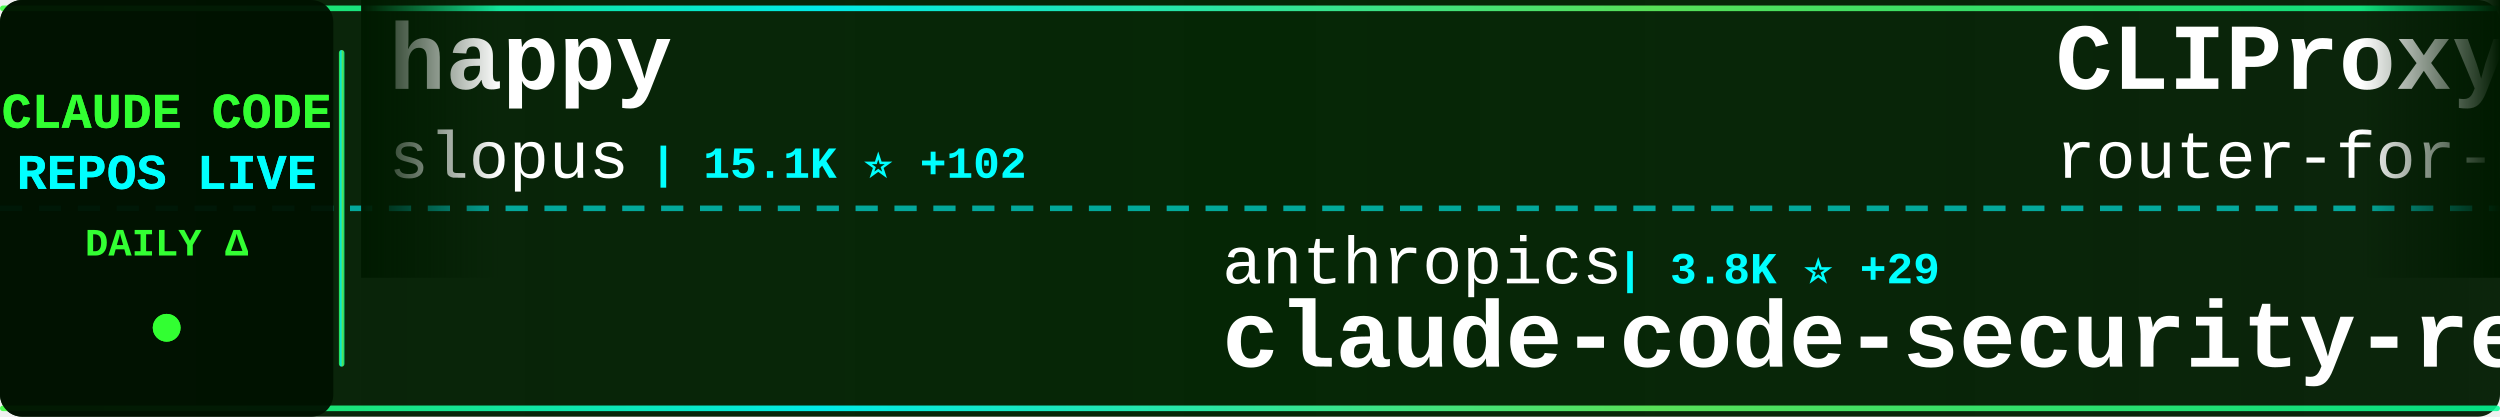
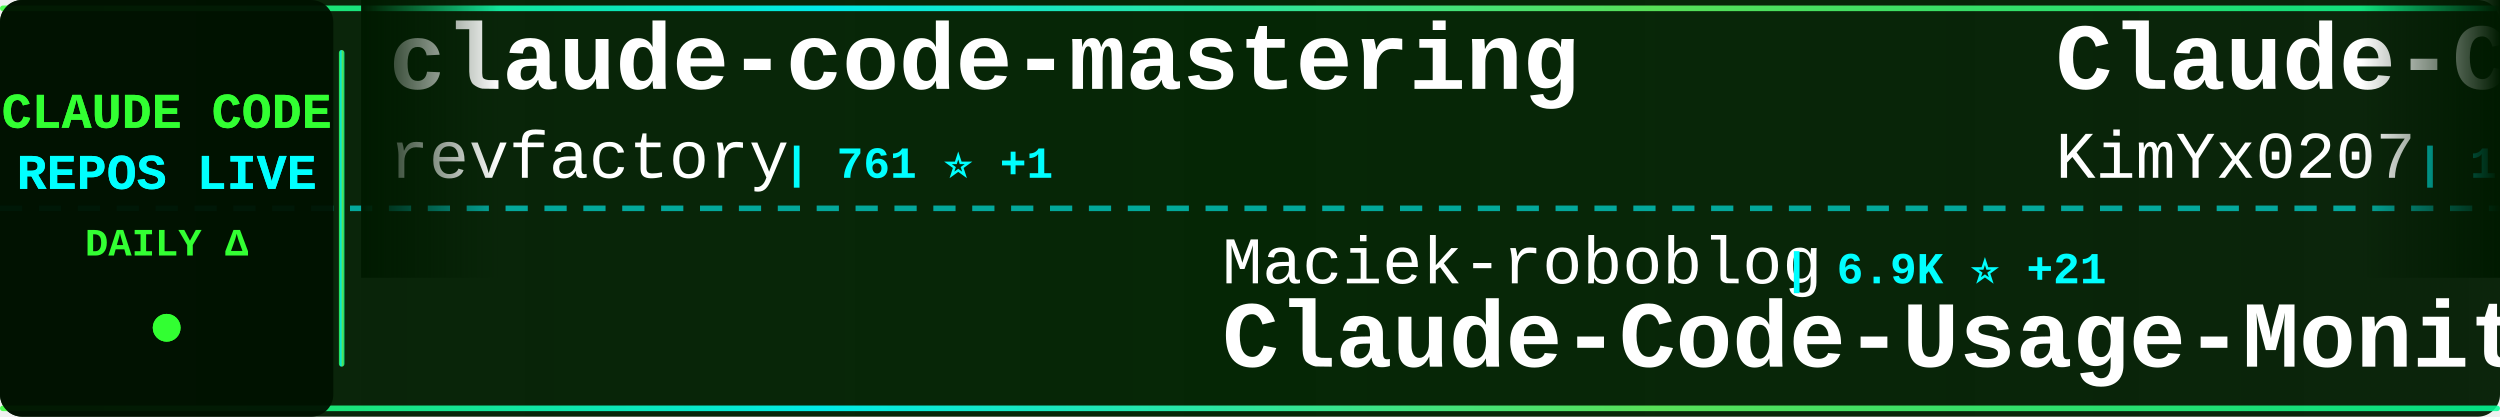
<svg xmlns="http://www.w3.org/2000/svg" width="900" height="150">
  <defs>
    <linearGradient id="tickerBg" x1="0%" y1="0%" x2="100%" y2="0%">
      <stop offset="0%" style="stop-color:#001a00;stop-opacity:0.95" />
      <stop offset="50%" style="stop-color:#002200;stop-opacity:0.98" />
      <stop offset="100%" style="stop-color:#001a00;stop-opacity:0.95" />
    </linearGradient>
    <linearGradient id="borderGrad" x1="0%" y1="0%" x2="100%" y2="0%">
      <stop offset="0%" style="stop-color:#33ff33;stop-opacity:0.85">
        <animate attributeName="stop-opacity" values="0.85;1;0.85" dur="2s" repeatCount="indefinite" />
      </stop>
      <stop offset="33%" style="stop-color:#00ffff;stop-opacity:0.9">
        <animate attributeName="stop-opacity" values="0.9;1;0.9" dur="2.2s" repeatCount="indefinite" />
      </stop>
      <stop offset="66%" style="stop-color:#66ff66;stop-opacity:0.85">
        <animate attributeName="stop-opacity" values="0.85;1;0.85" dur="1.8s" repeatCount="indefinite" />
      </stop>
      <stop offset="100%" style="stop-color:#00ff99;stop-opacity:0.85">
        <animate attributeName="stop-opacity" values="0.85;1;0.85" dur="2s" repeatCount="indefinite" />
      </stop>
    </linearGradient>
    <filter id="textGlow">
      <feGaussianBlur stdDeviation="0.1" result="coloredBlur" />
      <feMerge>
        <feMergeNode in="coloredBlur" />
        <feMergeNode in="SourceGraphic" />
      </feMerge>
    </filter>
    <filter id="metricGlow">
      <feGaussianBlur stdDeviation="0.2" result="coloredBlur" />
      <feMerge>
        <feMergeNode in="coloredBlur" />
        <feMergeNode in="SourceGraphic" />
      </feMerge>
    </filter>
    <linearGradient id="leftFade" x1="0%" y1="0%" x2="100%" y2="0%">
      <stop offset="0%" style="stop-color:#001a00;stop-opacity:1" />
      <stop offset="100%" style="stop-color:#001a00;stop-opacity:0" />
    </linearGradient>
    <linearGradient id="rightFade" x1="0%" y1="0%" x2="100%" y2="0%">
      <stop offset="0%" style="stop-color:#001a00;stop-opacity:0" />
      <stop offset="100%" style="stop-color:#001a00;stop-opacity:1" />
    </linearGradient>
  </defs>
  <rect width="900" height="150" fill="url(#tickerBg)" rx="8" />
  <rect x="0" y="2" width="900" height="2" fill="url(#borderGrad)" rx="1" />
  <rect x="0" y="146" width="900" height="2" fill="url(#borderGrad)" rx="1" />
  <line x1="0" y1="75" x2="900" y2="75" stroke="#00ffff" stroke-width="2" stroke-dasharray="8 6" opacity="0.6" />
  <rect x="0" y="0" width="120" height="150" fill="#001100" opacity="0.95" rx="8" />
  <text x="60" y="46" font-family="'Courier New', monospace" font-size="18" font-weight="bold" fill="#33ff33" text-anchor="middle" filter="url(#textGlow)">
    CLAUDE CODE
  </text>
  <text x="60" y="68" font-family="'Courier New', monospace" font-size="18" font-weight="bold" fill="#00ffff" text-anchor="middle" filter="url(#textGlow)">
    REPOS LIVE
  </text>
  <text x="60" y="92" font-family="'Courier New', monospace" font-size="14" font-weight="bold" fill="#33ff33" text-anchor="middle">
    DAILY Δ
  </text>
  <circle cx="60" cy="118" r="5" fill="#33ff33" filter="url(#metricGlow)">
    <animate attributeName="r" values="4;6;4" dur="1.5s" repeatCount="indefinite" />
    <animate attributeName="opacity" values="0.6;1;0.6" dur="1.5s" repeatCount="indefinite" />
  </circle>
  <rect x="122" y="18" width="2" height="114" fill="url(#borderGrad)" rx="1" />
  <clipPath id="tickerClip">
    <rect x="130" y="0" width="770" height="150" />
  </clipPath>
  <g clip-path="url(#tickerClip)">
    <g id="tickerItems">
      <animateTransform attributeName="transform" attributeType="XML" type="translate" from="0 0" to="-3000 0" dur="54s" repeatCount="indefinite" />
      <g transform="translate(0, 0)">
-         <text x="140" y="32" font-family="'Courier New', monospace" font-size="34" font-weight="bold" fill="#ffffff">happy</text>
-         <text x="140" y="64" font-family="'Courier New', monospace" font-size="24" font-weight="normal" fill="#ffffff" opacity="1.0">slopus</text>
-         <text x="234" y="64" font-family="'Courier New', monospace" font-size="16" font-weight="bold" fill="#00ffff"> | 15.1K ⭐ +102</text>
+         <text x="140" y="32" font-family="'Courier New', monospace" font-size="34" font-weight="bold" fill="#ffffff">claude-code-mastering</text>
+         <text x="140" y="64" font-family="'Courier New', monospace" font-size="24" font-weight="normal" fill="#ffffff" opacity="1.0">revfactory</text>
+         <text x="282" y="64" font-family="'Courier New', monospace" font-size="16" font-weight="bold" fill="#00ffff"> | 761 ⭐ +1</text>
      </g>
      <g transform="translate(300, 0)">
-         <text x="140" y="102" font-family="'Courier New', monospace" font-size="24" font-weight="normal" fill="#ffffff" opacity="1.0">anthropics</text>
-         <text x="282" y="102" font-family="'Courier New', monospace" font-size="16" font-weight="bold" fill="#00ffff"> | 3.8K ⭐ +29</text>
-         <text x="140" y="132" font-family="'Courier New', monospace" font-size="34" font-weight="bold" fill="#ffffff">claude-code-security-rev...</text>
+         <text x="140" y="102" font-family="'Courier New', monospace" font-size="24" font-weight="normal" fill="#ffffff" opacity="1.0">Maciek-roboblog</text>
+         <text x="342" y="102" font-family="'Courier New', monospace" font-size="16" font-weight="bold" fill="#00ffff"> | 6.9K ⭐ +21</text>
+         <text x="140" y="132" font-family="'Courier New', monospace" font-size="34" font-weight="bold" fill="#ffffff">Claude-Code-Usage-Monito...</text>
      </g>
      <g transform="translate(600, 0)">
-         <text x="140" y="32" font-family="'Courier New', monospace" font-size="34" font-weight="bold" fill="#ffffff">CLIProxyAPI</text>
-         <text x="140" y="64" font-family="'Courier New', monospace" font-size="24" font-weight="normal" fill="#ffffff" opacity="1.0">router-for-me</text>
-         <text x="318" y="64" font-family="'Courier New', monospace" font-size="16" font-weight="bold" fill="#00ffff"> | 16.1K ⭐ +304</text>
+         <text x="140" y="32" font-family="'Courier New', monospace" font-size="34" font-weight="bold" fill="#ffffff">Claude-Code-x-OpenClaw-G...</text>
+         <text x="140" y="64" font-family="'Courier New', monospace" font-size="24" font-weight="normal" fill="#ffffff" opacity="1.0">KimYx0207</text>
+         <text x="270" y="64" font-family="'Courier New', monospace" font-size="16" font-weight="bold" fill="#00ffff"> | 1.9K ⭐ +42</text>
      </g>
      <g transform="translate(900, 0)">
-         <text x="140" y="102" font-family="'Courier New', monospace" font-size="24" font-weight="normal" fill="#ffffff" opacity="1.0">PleasePrompto</text>
-         <text x="318" y="102" font-family="'Courier New', monospace" font-size="16" font-weight="bold" fill="#00ffff"> | 4.4K ⭐ +42</text>
-         <text x="140" y="132" font-family="'Courier New', monospace" font-size="34" font-weight="bold" fill="#ffffff">notebooklm-skill</text>
+         <text x="140" y="102" font-family="'Courier New', monospace" font-size="24" font-weight="normal" fill="#ffffff" opacity="1.0">disler</text>
+         <text x="234" y="102" font-family="'Courier New', monospace" font-size="16" font-weight="bold" fill="#00ffff"> | 3.3K ⭐ +14</text>
+         <text x="140" y="132" font-family="'Courier New', monospace" font-size="34" font-weight="bold" fill="#ffffff">claude-code-hooks-master...</text>
      </g>
      <g transform="translate(1200, 0)">
+         <text x="140" y="32" font-family="'Courier New', monospace" font-size="34" font-weight="bold" fill="#ffffff">claude-code-workflows</text>
+         <text x="140" y="64" font-family="'Courier New', monospace" font-size="24" font-weight="normal" fill="#ffffff" opacity="1.0">OneRedOak</text>
+         <text x="270" y="64" font-family="'Courier New', monospace" font-size="16" font-weight="bold" fill="#00ffff"> | 3.7K ⭐</text>
+       </g>
+       <g transform="translate(1500, 0)">
+         <text x="140" y="102" font-family="'Courier New', monospace" font-size="24" font-weight="normal" fill="#ffffff" opacity="1.0">eyaltoledano</text>
+         <text x="306" y="102" font-family="'Courier New', monospace" font-size="16" font-weight="bold" fill="#00ffff"> | 25.9K ⭐ +15</text>
+         <text x="140" y="132" font-family="'Courier New', monospace" font-size="34" font-weight="bold" fill="#ffffff">claude-task-master</text>
+       </g>
+       <g transform="translate(1800, 0)">
+         <text x="140" y="32" font-family="'Courier New', monospace" font-size="34" font-weight="bold" fill="#ffffff">claude-code-system-promp...</text>
+         <text x="140" y="64" font-family="'Courier New', monospace" font-size="24" font-weight="normal" fill="#ffffff" opacity="1.0">Piebald-AI</text>
+         <text x="282" y="64" font-family="'Courier New', monospace" font-size="16" font-weight="bold" fill="#00ffff"> | 5.8K ⭐ +63</text>
+       </g>
+       <g transform="translate(2100, 0)">
+         <text x="140" y="102" font-family="'Courier New', monospace" font-size="24" font-weight="normal" fill="#ffffff" opacity="1.0">anthropics</text>
+         <text x="282" y="102" font-family="'Courier New', monospace" font-size="16" font-weight="bold" fill="#00ffff"> | 92.7K ⭐ +1.0K</text>
+         <text x="140" y="132" font-family="'Courier New', monospace" font-size="34" font-weight="bold" fill="#ffffff">skills</text>
+       </g>
+       <g transform="translate(2400, 0)">
        <text x="140" y="32" font-family="'Courier New', monospace" font-size="34" font-weight="bold" fill="#ffffff">claude-code-skills</text>
        <text x="140" y="64" font-family="'Courier New', monospace" font-size="24" font-weight="normal" fill="#ffffff" opacity="1.0">daymade</text>
        <text x="246" y="64" font-family="'Courier New', monospace" font-size="16" font-weight="bold" fill="#00ffff"> | 649 ⭐ +6</text>
      </g>
-       <g transform="translate(1500, 0)">
-         <text x="140" y="102" font-family="'Courier New', monospace" font-size="24" font-weight="normal" fill="#ffffff" opacity="1.0">Yeachan-Heo</text>
-         <text x="294" y="102" font-family="'Courier New', monospace" font-size="16" font-weight="bold" fill="#00ffff"> | 9.6K ⭐ +148</text>
-         <text x="140" y="132" font-family="'Courier New', monospace" font-size="34" font-weight="bold" fill="#ffffff">oh-my-claudecode</text>
-       </g>
-       <g transform="translate(1800, 0)">
-         <text x="140" y="32" font-family="'Courier New', monospace" font-size="34" font-weight="bold" fill="#ffffff">free-claude-code</text>
-         <text x="140" y="64" font-family="'Courier New', monospace" font-size="24" font-weight="normal" fill="#ffffff" opacity="1.0">Alishahryar1</text>
-         <text x="306" y="64" font-family="'Courier New', monospace" font-size="16" font-weight="bold" fill="#00ffff"> | 927 ⭐ +16</text>
-       </g>
-       <g transform="translate(2100, 0)">
-         <text x="140" y="102" font-family="'Courier New', monospace" font-size="24" font-weight="normal" fill="#ffffff" opacity="1.0">kn1026</text>
-         <text x="234" y="102" font-family="'Courier New', monospace" font-size="16" font-weight="bold" fill="#00ffff"> | 704 ⭐</text>
-         <text x="140" y="132" font-family="'Courier New', monospace" font-size="34" font-weight="bold" fill="#ffffff">cc</text>
-       </g>
-       <g transform="translate(2400, 0)">
-         <text x="140" y="32" font-family="'Courier New', monospace" font-size="34" font-weight="bold" fill="#ffffff">antigravity-awesome-skil...</text>
-         <text x="140" y="64" font-family="'Courier New', monospace" font-size="24" font-weight="normal" fill="#ffffff" opacity="1.0">sickn33</text>
-         <text x="246" y="64" font-family="'Courier New', monospace" font-size="16" font-weight="bold" fill="#00ffff"> | 23.9K ⭐ +398</text>
-       </g>
      <g transform="translate(2700, 0)">
-         <text x="140" y="102" font-family="'Courier New', monospace" font-size="24" font-weight="normal" fill="#ffffff" opacity="1.0">severity1</text>
-         <text x="270" y="102" font-family="'Courier New', monospace" font-size="16" font-weight="bold" fill="#00ffff"> | 1.2K ⭐ +4</text>
-         <text x="140" y="132" font-family="'Courier New', monospace" font-size="34" font-weight="bold" fill="#ffffff">claude-code-prompt-impro...</text>
+         <text x="140" y="102" font-family="'Courier New', monospace" font-size="24" font-weight="normal" fill="#ffffff" opacity="1.0">shareAI-lab</text>
+         <text x="294" y="102" font-family="'Courier New', monospace" font-size="16" font-weight="bold" fill="#00ffff"> | 26.0K ⭐ +516</text>
+         <text x="140" y="132" font-family="'Courier New', monospace" font-size="34" font-weight="bold" fill="#ffffff">learn-claude-code</text>
      </g>
      <g transform="translate(3000, 0)">
-         <text x="140" y="32" font-family="'Courier New', monospace" font-size="34" font-weight="bold" fill="#ffffff">happy</text>
-         <text x="140" y="64" font-family="'Courier New', monospace" font-size="24" font-weight="normal" fill="#ffffff" opacity="1.0">slopus</text>
-         <text x="234" y="64" font-family="'Courier New', monospace" font-size="16" font-weight="bold" fill="#00ffff"> | 15.1K ⭐ +102</text>
+         <text x="140" y="32" font-family="'Courier New', monospace" font-size="34" font-weight="bold" fill="#ffffff">claude-code-mastering</text>
+         <text x="140" y="64" font-family="'Courier New', monospace" font-size="24" font-weight="normal" fill="#ffffff" opacity="1.0">revfactory</text>
+         <text x="282" y="64" font-family="'Courier New', monospace" font-size="16" font-weight="bold" fill="#00ffff"> | 761 ⭐ +1</text>
      </g>
      <g transform="translate(3300, 0)">
-         <text x="140" y="102" font-family="'Courier New', monospace" font-size="24" font-weight="normal" fill="#ffffff" opacity="1.0">anthropics</text>
-         <text x="282" y="102" font-family="'Courier New', monospace" font-size="16" font-weight="bold" fill="#00ffff"> | 3.8K ⭐ +29</text>
-         <text x="140" y="132" font-family="'Courier New', monospace" font-size="34" font-weight="bold" fill="#ffffff">claude-code-security-rev...</text>
+         <text x="140" y="102" font-family="'Courier New', monospace" font-size="24" font-weight="normal" fill="#ffffff" opacity="1.0">Maciek-roboblog</text>
+         <text x="342" y="102" font-family="'Courier New', monospace" font-size="16" font-weight="bold" fill="#00ffff"> | 6.9K ⭐ +21</text>
+         <text x="140" y="132" font-family="'Courier New', monospace" font-size="34" font-weight="bold" fill="#ffffff">Claude-Code-Usage-Monito...</text>
      </g>
      <g transform="translate(3600, 0)">
-         <text x="140" y="32" font-family="'Courier New', monospace" font-size="34" font-weight="bold" fill="#ffffff">CLIProxyAPI</text>
-         <text x="140" y="64" font-family="'Courier New', monospace" font-size="24" font-weight="normal" fill="#ffffff" opacity="1.0">router-for-me</text>
-         <text x="318" y="64" font-family="'Courier New', monospace" font-size="16" font-weight="bold" fill="#00ffff"> | 16.1K ⭐ +304</text>
+         <text x="140" y="32" font-family="'Courier New', monospace" font-size="34" font-weight="bold" fill="#ffffff">Claude-Code-x-OpenClaw-G...</text>
+         <text x="140" y="64" font-family="'Courier New', monospace" font-size="24" font-weight="normal" fill="#ffffff" opacity="1.0">KimYx0207</text>
+         <text x="270" y="64" font-family="'Courier New', monospace" font-size="16" font-weight="bold" fill="#00ffff"> | 1.9K ⭐ +42</text>
      </g>
      <g transform="translate(3900, 0)">
-         <text x="140" y="102" font-family="'Courier New', monospace" font-size="24" font-weight="normal" fill="#ffffff" opacity="1.0">PleasePrompto</text>
-         <text x="318" y="102" font-family="'Courier New', monospace" font-size="16" font-weight="bold" fill="#00ffff"> | 4.4K ⭐ +42</text>
-         <text x="140" y="132" font-family="'Courier New', monospace" font-size="34" font-weight="bold" fill="#ffffff">notebooklm-skill</text>
+         <text x="140" y="102" font-family="'Courier New', monospace" font-size="24" font-weight="normal" fill="#ffffff" opacity="1.0">disler</text>
+         <text x="234" y="102" font-family="'Courier New', monospace" font-size="16" font-weight="bold" fill="#00ffff"> | 3.3K ⭐ +14</text>
+         <text x="140" y="132" font-family="'Courier New', monospace" font-size="34" font-weight="bold" fill="#ffffff">claude-code-hooks-master...</text>
      </g>
    </g>
  </g>
  <rect x="130" y="0" width="50" height="100" fill="url(#leftFade)" />
  <rect x="850" y="0" width="50" height="100" fill="url(#rightFade)" />
</svg>
